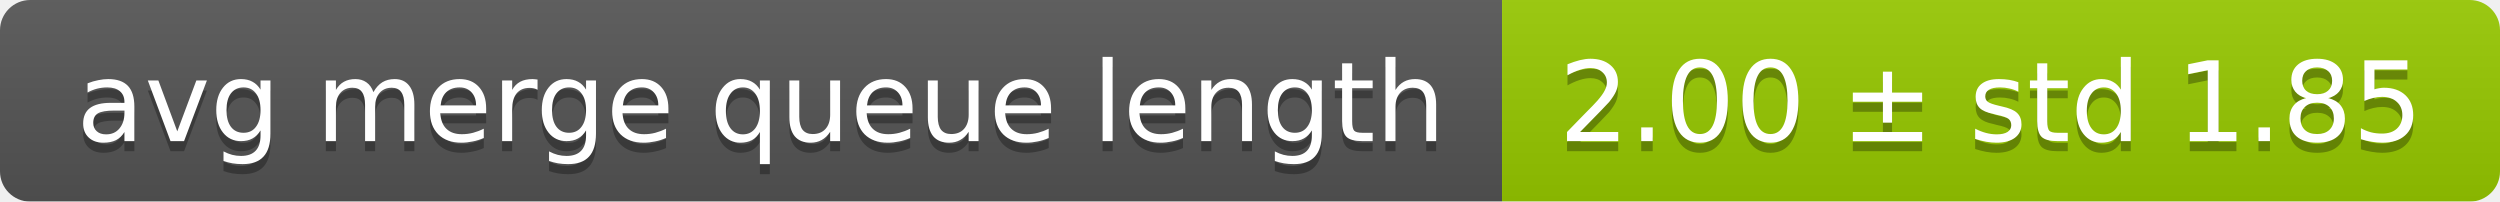
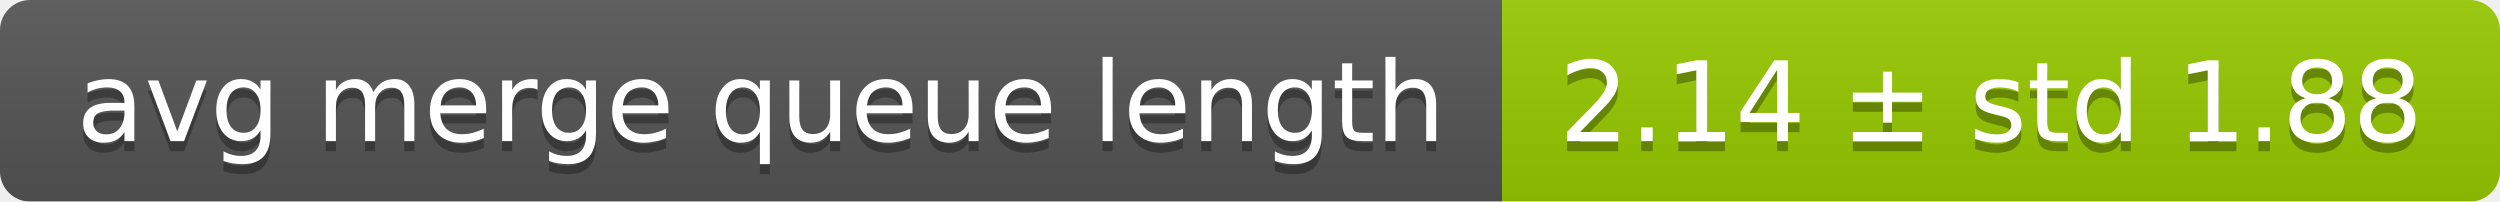
<svg xmlns="http://www.w3.org/2000/svg" width="248" height="20">
  <linearGradient id="smooth" x2="0" y2="100%">
    <stop offset="0" stop-color="#bbb" stop-opacity=".1" />
    <stop offset="1" stop-opacity=".1" />
  </linearGradient>
  <mask id="round">
    <rect width="248" height="20" rx="3" fill="#fff" />
  </mask>
  <g mask="url(#round)">
    <rect width="149" height="20" fill="#555" />
    <rect x="149" width="99" height="20" fill="#97ca00" />
    <rect width="248" height="20" fill="url(#smooth)" />
  </g>
  <g fill="#fff" text-anchor="middle" font-family="DejaVu Sans,Verdana,Geneva,sans-serif" font-size="11">
    <text x="75.5" y="15" fill="#010101" fill-opacity=".3">avg merge queue length</text>
    <text x="75.5" y="14">avg merge queue length</text>
-     <text x="197.5" y="15" fill="#010101" fill-opacity=".3">2.00 ± std 1.85</text>
-     <text x="197.5" y="14">2.00 ± std 1.85</text>
+     <text x="197.5" y="15" fill="#010101" fill-opacity=".3">2.14 ± std 1.88</text>
+     <text x="197.5" y="14">2.14 ± std 1.88</text>
  </g>
</svg>
